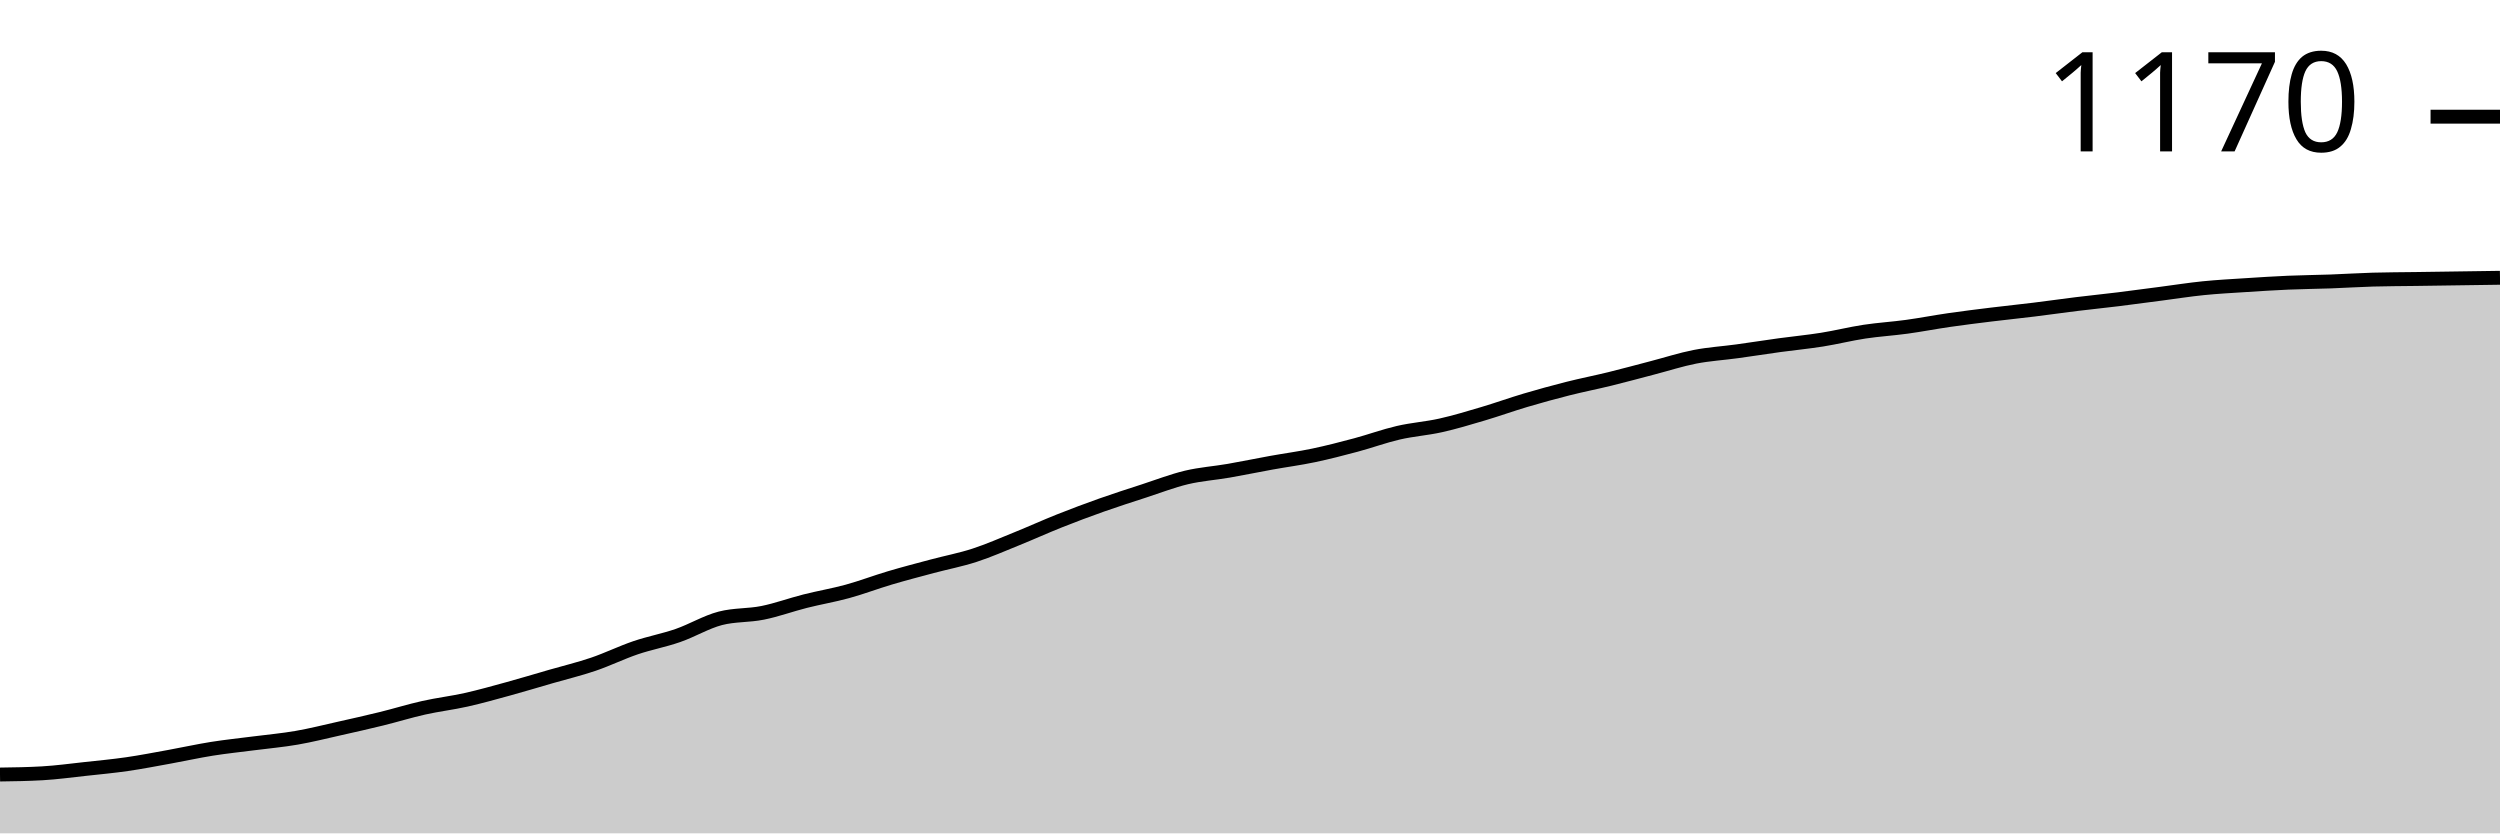
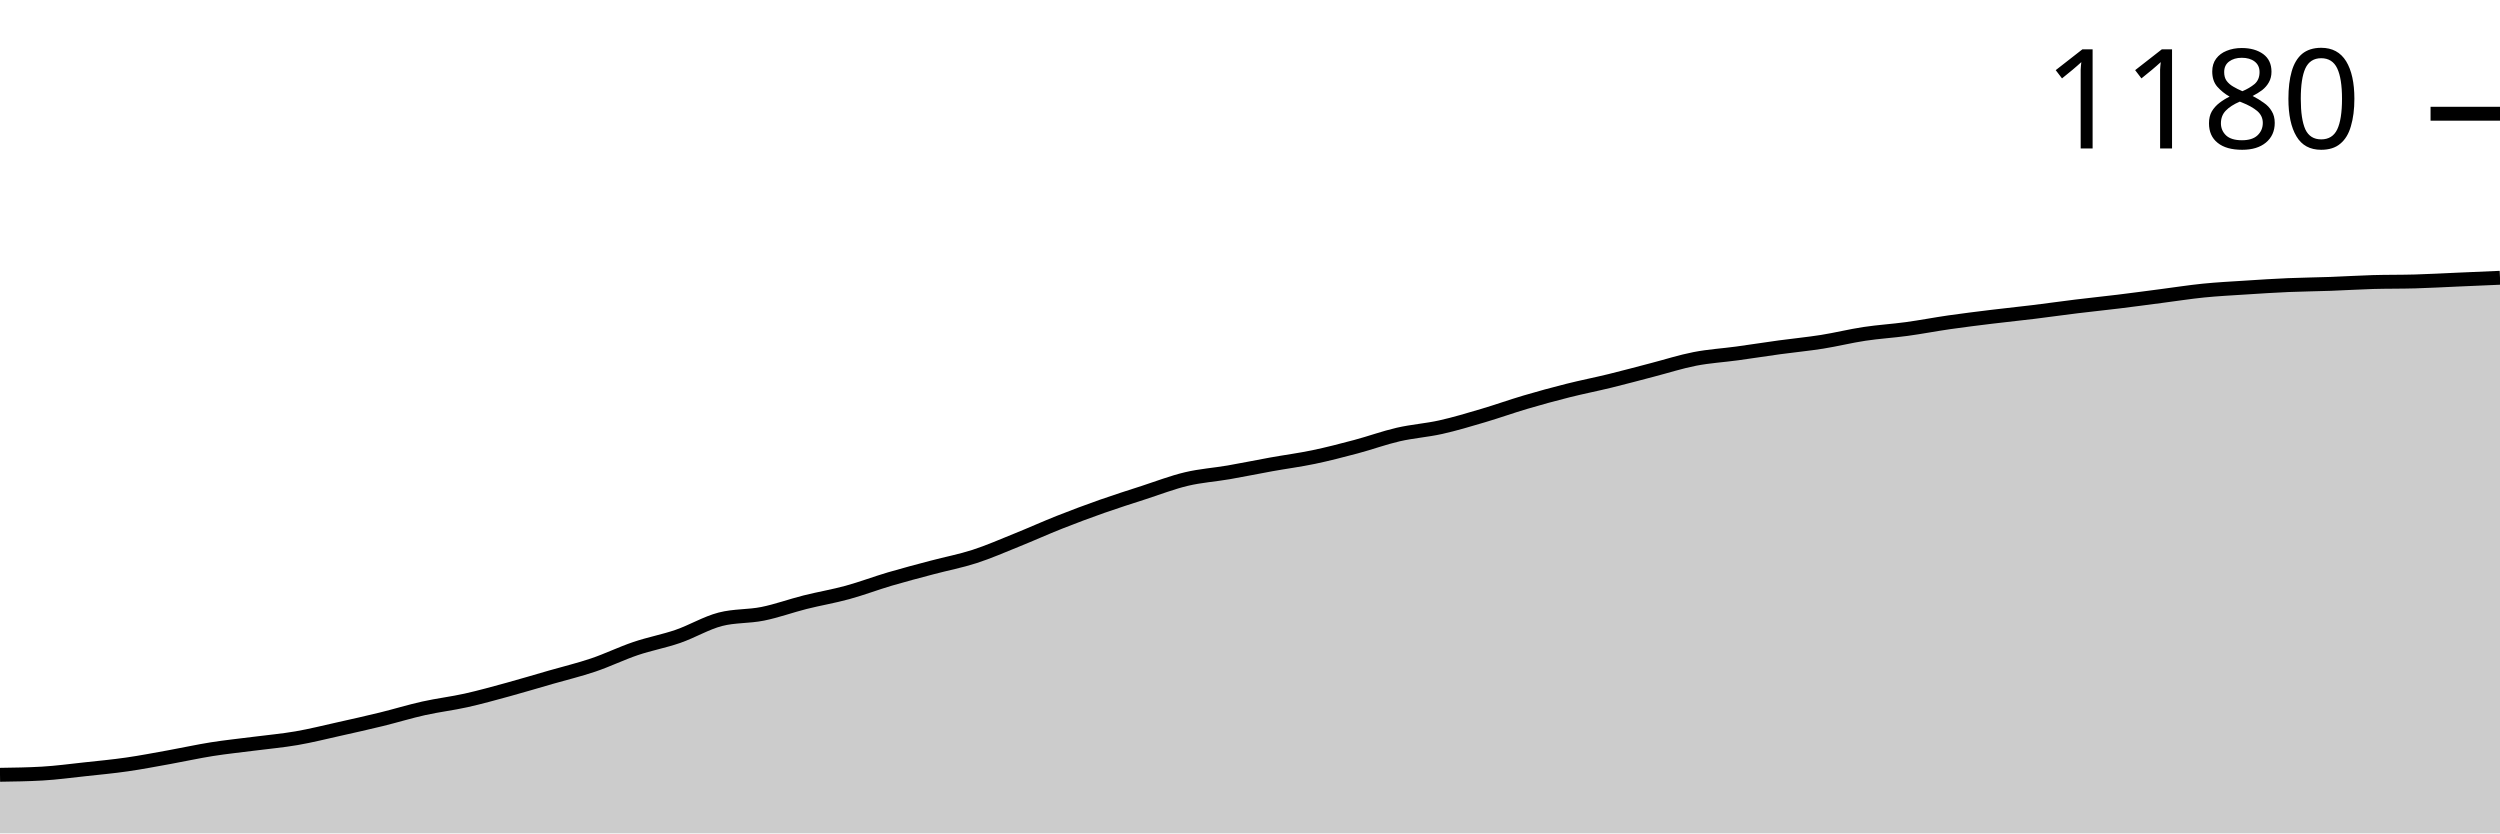
<svg xmlns="http://www.w3.org/2000/svg" viewBox="0 0 180 60">
  <g transform="translate(0,20)">
-     <path class="area" fill="rgba(0, 0, 0, 0.2)" d="M0,35.766C1.017,35.752,2.034,35.737,3.051,35.678C4.068,35.619,5.085,35.48,6.102,35.369C7.119,35.259,8.136,35.164,9.153,35.017C10.169,34.87,11.186,34.671,12.203,34.487C13.22,34.304,14.237,34.076,15.254,33.914C16.271,33.752,17.288,33.649,18.305,33.517C19.322,33.385,20.339,33.297,21.356,33.12C22.373,32.944,23.39,32.687,24.407,32.459C25.424,32.231,26.441,32.003,27.458,31.753C28.475,31.503,29.492,31.187,30.508,30.959C31.525,30.731,32.542,30.614,33.559,30.386C34.576,30.158,35.593,29.871,36.61,29.592C37.627,29.313,38.644,29.004,39.661,28.71C40.678,28.416,41.695,28.173,42.712,27.828C43.729,27.483,44.746,26.983,45.763,26.637C46.78,26.292,47.797,26.108,48.814,25.755C49.831,25.402,50.847,24.785,51.864,24.52C52.881,24.256,53.898,24.329,54.915,24.123C55.932,23.918,56.949,23.543,57.966,23.286C58.983,23.028,60,22.859,61.017,22.58C62.034,22.301,63.051,21.911,64.068,21.61C65.085,21.308,66.102,21.044,67.119,20.772C68.136,20.5,69.153,20.309,70.169,19.978C71.186,19.647,72.203,19.199,73.22,18.787C74.237,18.376,75.254,17.913,76.271,17.508C77.288,17.104,78.305,16.722,79.322,16.362C80.339,16.001,81.356,15.678,82.373,15.347C83.39,15.017,84.407,14.62,85.424,14.377C86.441,14.135,87.458,14.068,88.475,13.892C89.492,13.716,90.508,13.502,91.525,13.319C92.542,13.135,93.559,13.003,94.576,12.789C95.593,12.576,96.61,12.312,97.627,12.04C98.644,11.768,99.661,11.393,100.678,11.158C101.695,10.922,102.712,10.856,103.729,10.628C104.746,10.401,105.763,10.092,106.78,9.791C107.797,9.489,108.814,9.122,109.831,8.82C110.847,8.519,111.864,8.24,112.881,7.982C113.898,7.725,114.915,7.527,115.932,7.277C116.949,7.027,117.966,6.748,118.983,6.483C120,6.218,121.017,5.888,122.034,5.689C123.051,5.491,124.068,5.432,125.085,5.292C126.102,5.153,127.119,4.991,128.136,4.851C129.153,4.712,130.169,4.616,131.186,4.454C132.203,4.293,133.22,4.035,134.237,3.881C135.254,3.727,136.271,3.668,137.288,3.528C138.305,3.388,139.322,3.19,140.339,3.043C141.356,2.896,142.373,2.771,143.39,2.646C144.407,2.521,145.424,2.418,146.441,2.293C147.458,2.168,148.475,2.021,149.492,1.896C150.508,1.771,151.525,1.669,152.542,1.544C153.559,1.419,154.576,1.279,155.593,1.147C156.61,1.014,157.627,0.853,158.644,0.75C159.661,0.647,160.678,0.595,161.695,0.529C162.712,0.463,163.729,0.397,164.746,0.353C165.763,0.309,166.78,0.301,167.797,0.265C168.814,0.228,169.831,0.162,170.847,0.132C171.864,0.103,172.881,0.103,173.898,0.088C174.915,0.074,175.932,0.059,176.949,0.044C177.966,0.029,178.983,0.015,180,0L180,40C178.983,40,177.966,40,176.949,40C175.932,40,174.915,40,173.898,40C172.881,40,171.864,40,170.847,40C169.831,40,168.814,40,167.797,40C166.78,40,165.763,40,164.746,40C163.729,40,162.712,40,161.695,40C160.678,40,159.661,40,158.644,40C157.627,40,156.61,40,155.593,40C154.576,40,153.559,40,152.542,40C151.525,40,150.508,40,149.492,40C148.475,40,147.458,40,146.441,40C145.424,40,144.407,40,143.39,40C142.373,40,141.356,40,140.339,40C139.322,40,138.305,40,137.288,40C136.271,40,135.254,40,134.237,40C133.22,40,132.203,40,131.186,40C130.169,40,129.153,40,128.136,40C127.119,40,126.102,40,125.085,40C124.068,40,123.051,40,122.034,40C121.017,40,120,40,118.983,40C117.966,40,116.949,40,115.932,40C114.915,40,113.898,40,112.881,40C111.864,40,110.847,40,109.831,40C108.814,40,107.797,40,106.78,40C105.763,40,104.746,40,103.729,40C102.712,40,101.695,40,100.678,40C99.661,40,98.644,40,97.627,40C96.61,40,95.593,40,94.576,40C93.559,40,92.542,40,91.525,40C90.508,40,89.492,40,88.475,40C87.458,40,86.441,40,85.424,40C84.407,40,83.39,40,82.373,40C81.356,40,80.339,40,79.322,40C78.305,40,77.288,40,76.271,40C75.254,40,74.237,40,73.22,40C72.203,40,71.186,40,70.169,40C69.153,40,68.136,40,67.119,40C66.102,40,65.085,40,64.068,40C63.051,40,62.034,40,61.017,40C60,40,58.983,40,57.966,40C56.949,40,55.932,40,54.915,40C53.898,40,52.881,40,51.864,40C50.847,40,49.831,40,48.814,40C47.797,40,46.78,40,45.763,40C44.746,40,43.729,40,42.712,40C41.695,40,40.678,40,39.661,40C38.644,40,37.627,40,36.61,40C35.593,40,34.576,40,33.559,40C32.542,40,31.525,40,30.508,40C29.492,40,28.475,40,27.458,40C26.441,40,25.424,40,24.407,40C23.39,40,22.373,40,21.356,40C20.339,40,19.322,40,18.305,40C17.288,40,16.271,40,15.254,40C14.237,40,13.22,40,12.203,40C11.186,40,10.169,40,9.153,40C8.136,40,7.119,40,6.102,40C5.085,40,4.068,40,3.051,40C2.034,40,1.017,40,0,40Z" />
-     <path class="line" stroke="black" fill="none" d="M0,35.766C1.017,35.752,2.034,35.737,3.051,35.678C4.068,35.619,5.085,35.48,6.102,35.369C7.119,35.259,8.136,35.164,9.153,35.017C10.169,34.87,11.186,34.671,12.203,34.487C13.22,34.304,14.237,34.076,15.254,33.914C16.271,33.752,17.288,33.649,18.305,33.517C19.322,33.385,20.339,33.297,21.356,33.12C22.373,32.944,23.39,32.687,24.407,32.459C25.424,32.231,26.441,32.003,27.458,31.753C28.475,31.503,29.492,31.187,30.508,30.959C31.525,30.731,32.542,30.614,33.559,30.386C34.576,30.158,35.593,29.871,36.61,29.592C37.627,29.313,38.644,29.004,39.661,28.71C40.678,28.416,41.695,28.173,42.712,27.828C43.729,27.483,44.746,26.983,45.763,26.637C46.78,26.292,47.797,26.108,48.814,25.755C49.831,25.402,50.847,24.785,51.864,24.52C52.881,24.256,53.898,24.329,54.915,24.123C55.932,23.918,56.949,23.543,57.966,23.286C58.983,23.028,60,22.859,61.017,22.58C62.034,22.301,63.051,21.911,64.068,21.61C65.085,21.308,66.102,21.044,67.119,20.772C68.136,20.5,69.153,20.309,70.169,19.978C71.186,19.647,72.203,19.199,73.22,18.787C74.237,18.376,75.254,17.913,76.271,17.508C77.288,17.104,78.305,16.722,79.322,16.362C80.339,16.001,81.356,15.678,82.373,15.347C83.39,15.017,84.407,14.62,85.424,14.377C86.441,14.135,87.458,14.068,88.475,13.892C89.492,13.716,90.508,13.502,91.525,13.319C92.542,13.135,93.559,13.003,94.576,12.789C95.593,12.576,96.61,12.312,97.627,12.04C98.644,11.768,99.661,11.393,100.678,11.158C101.695,10.922,102.712,10.856,103.729,10.628C104.746,10.401,105.763,10.092,106.78,9.791C107.797,9.489,108.814,9.122,109.831,8.82C110.847,8.519,111.864,8.24,112.881,7.982C113.898,7.725,114.915,7.527,115.932,7.277C116.949,7.027,117.966,6.748,118.983,6.483C120,6.218,121.017,5.888,122.034,5.689C123.051,5.491,124.068,5.432,125.085,5.292C126.102,5.153,127.119,4.991,128.136,4.851C129.153,4.712,130.169,4.616,131.186,4.454C132.203,4.293,133.22,4.035,134.237,3.881C135.254,3.727,136.271,3.668,137.288,3.528C138.305,3.388,139.322,3.19,140.339,3.043C141.356,2.896,142.373,2.771,143.39,2.646C144.407,2.521,145.424,2.418,146.441,2.293C147.458,2.168,148.475,2.021,149.492,1.896C150.508,1.771,151.525,1.669,152.542,1.544C153.559,1.419,154.576,1.279,155.593,1.147C156.61,1.014,157.627,0.853,158.644,0.75C159.661,0.647,160.678,0.595,161.695,0.529C162.712,0.463,163.729,0.397,164.746,0.353C165.763,0.309,166.78,0.301,167.797,0.265C168.814,0.228,169.831,0.162,170.847,0.132C171.864,0.103,172.881,0.103,173.898,0.088C174.915,0.074,175.932,0.059,176.949,0.044C177.966,0.029,178.983,0.015,180,0" />
-     <path class="axis-ceiling" stroke-width="1" stroke="black" fill="none" d="M175,-11.599L180,-11.599" />
-     <text class="axis-ceiling-label" font-family="sans-serif" text-anchor="end" font-size="10px" x="170" y="-9.099">1170</text>
+     <path class="area" fill="rgba(0, 0, 0, 0.2)" d="M0,35.785C1.017,35.77,2.034,35.756,3.051,35.697C4.068,35.638,5.085,35.499,6.102,35.39C7.119,35.28,8.136,35.185,9.153,35.038C10.169,34.892,11.186,34.694,12.203,34.512C13.22,34.329,14.237,34.102,15.254,33.941C16.271,33.78,17.288,33.677,18.305,33.546C19.322,33.414,20.339,33.326,21.356,33.15C22.373,32.975,23.39,32.719,24.407,32.492C25.424,32.265,26.441,32.038,27.458,31.789C28.475,31.54,29.492,31.226,30.508,30.999C31.525,30.772,32.542,30.655,33.559,30.428C34.576,30.201,35.593,29.916,36.61,29.638C37.627,29.36,38.644,29.052,39.661,28.76C40.678,28.467,41.695,28.225,42.712,27.881C43.729,27.538,44.746,27.04,45.763,26.696C46.78,26.352,47.797,26.169,48.814,25.818C49.831,25.467,50.847,24.852,51.864,24.588C52.881,24.325,53.898,24.398,54.915,24.193C55.932,23.988,56.949,23.615,57.966,23.359C58.983,23.103,60,22.935,61.017,22.656C62.034,22.378,63.051,21.99,64.068,21.69C65.085,21.39,66.102,21.127,67.119,20.856C68.136,20.585,69.153,20.395,70.169,20.066C71.186,19.737,72.203,19.29,73.22,18.88C74.237,18.471,75.254,18.01,76.271,17.607C77.288,17.205,78.305,16.824,79.322,16.465C80.339,16.107,81.356,15.785,82.373,15.456C83.39,15.126,84.407,14.731,85.424,14.49C86.441,14.248,87.458,14.182,88.475,14.007C89.492,13.831,90.508,13.619,91.525,13.436C92.542,13.253,93.559,13.121,94.576,12.909C95.593,12.697,96.61,12.433,97.627,12.162C98.644,11.892,99.661,11.518,100.678,11.284C101.695,11.05,102.712,10.984,103.729,10.757C104.746,10.531,105.763,10.223,106.78,9.923C107.797,9.623,108.814,9.257,109.831,8.957C110.847,8.657,111.864,8.379,112.881,8.123C113.898,7.867,114.915,7.669,115.932,7.42C116.949,7.172,117.966,6.894,118.983,6.63C120,6.367,121.017,6.037,122.034,5.84C123.051,5.642,124.068,5.584,125.085,5.445C126.102,5.306,127.119,5.145,128.136,5.005C129.153,4.866,130.169,4.771,131.186,4.61C132.203,4.449,133.22,4.193,134.237,4.04C135.254,3.886,136.271,3.827,137.288,3.688C138.305,3.549,139.322,3.352,140.339,3.205C141.356,3.059,142.373,2.935,143.39,2.81C144.407,2.686,145.424,2.583,146.441,2.459C147.458,2.334,148.475,2.188,149.492,2.064C150.508,1.939,151.525,1.837,152.542,1.712C153.559,1.588,154.576,1.449,155.593,1.317C156.61,1.186,157.627,1.025,158.644,0.922C159.661,0.82,160.678,0.768,161.695,0.703C162.712,0.637,163.729,0.571,164.746,0.527C165.763,0.483,166.78,0.476,167.797,0.439C168.814,0.402,169.831,0.337,170.847,0.307C171.864,0.278,172.881,0.293,173.898,0.263C174.915,0.234,175.932,0.176,176.949,0.132C177.966,0.088,178.983,0.044,180,0L180,40C178.983,40,177.966,40,176.949,40C175.932,40,174.915,40,173.898,40C172.881,40,171.864,40,170.847,40C169.831,40,168.814,40,167.797,40C166.78,40,165.763,40,164.746,40C163.729,40,162.712,40,161.695,40C160.678,40,159.661,40,158.644,40C157.627,40,156.61,40,155.593,40C154.576,40,153.559,40,152.542,40C151.525,40,150.508,40,149.492,40C148.475,40,147.458,40,146.441,40C145.424,40,144.407,40,143.39,40C142.373,40,141.356,40,140.339,40C139.322,40,138.305,40,137.288,40C136.271,40,135.254,40,134.237,40C133.22,40,132.203,40,131.186,40C130.169,40,129.153,40,128.136,40C127.119,40,126.102,40,125.085,40C124.068,40,123.051,40,122.034,40C121.017,40,120,40,118.983,40C117.966,40,116.949,40,115.932,40C114.915,40,113.898,40,112.881,40C111.864,40,110.847,40,109.831,40C108.814,40,107.797,40,106.78,40C105.763,40,104.746,40,103.729,40C102.712,40,101.695,40,100.678,40C99.661,40,98.644,40,97.627,40C96.61,40,95.593,40,94.576,40C93.559,40,92.542,40,91.525,40C90.508,40,89.492,40,88.475,40C87.458,40,86.441,40,85.424,40C84.407,40,83.39,40,82.373,40C81.356,40,80.339,40,79.322,40C78.305,40,77.288,40,76.271,40C75.254,40,74.237,40,73.22,40C72.203,40,71.186,40,70.169,40C69.153,40,68.136,40,67.119,40C66.102,40,65.085,40,64.068,40C63.051,40,62.034,40,61.017,40C60,40,58.983,40,57.966,40C56.949,40,55.932,40,54.915,40C53.898,40,52.881,40,51.864,40C50.847,40,49.831,40,48.814,40C47.797,40,46.78,40,45.763,40C44.746,40,43.729,40,42.712,40C41.695,40,40.678,40,39.661,40C38.644,40,37.627,40,36.61,40C35.593,40,34.576,40,33.559,40C32.542,40,31.525,40,30.508,40C29.492,40,28.475,40,27.458,40C26.441,40,25.424,40,24.407,40C23.39,40,22.373,40,21.356,40C20.339,40,19.322,40,18.305,40C17.288,40,16.271,40,15.254,40C14.237,40,13.22,40,12.203,40C11.186,40,10.169,40,9.153,40C8.136,40,7.119,40,6.102,40C5.085,40,4.068,40,3.051,40C2.034,40,1.017,40,0,40Z" />
+     <path class="line" stroke="black" fill="none" d="M0,35.785C1.017,35.77,2.034,35.756,3.051,35.697C4.068,35.638,5.085,35.499,6.102,35.39C7.119,35.28,8.136,35.185,9.153,35.038C10.169,34.892,11.186,34.694,12.203,34.512C13.22,34.329,14.237,34.102,15.254,33.941C16.271,33.78,17.288,33.677,18.305,33.546C19.322,33.414,20.339,33.326,21.356,33.15C22.373,32.975,23.39,32.719,24.407,32.492C25.424,32.265,26.441,32.038,27.458,31.789C28.475,31.54,29.492,31.226,30.508,30.999C31.525,30.772,32.542,30.655,33.559,30.428C34.576,30.201,35.593,29.916,36.61,29.638C37.627,29.36,38.644,29.052,39.661,28.76C40.678,28.467,41.695,28.225,42.712,27.881C43.729,27.538,44.746,27.04,45.763,26.696C46.78,26.352,47.797,26.169,48.814,25.818C49.831,25.467,50.847,24.852,51.864,24.588C52.881,24.325,53.898,24.398,54.915,24.193C55.932,23.988,56.949,23.615,57.966,23.359C58.983,23.103,60,22.935,61.017,22.656C62.034,22.378,63.051,21.99,64.068,21.69C65.085,21.39,66.102,21.127,67.119,20.856C68.136,20.585,69.153,20.395,70.169,20.066C71.186,19.737,72.203,19.29,73.22,18.88C74.237,18.471,75.254,18.01,76.271,17.607C77.288,17.205,78.305,16.824,79.322,16.465C80.339,16.107,81.356,15.785,82.373,15.456C83.39,15.126,84.407,14.731,85.424,14.49C86.441,14.248,87.458,14.182,88.475,14.007C89.492,13.831,90.508,13.619,91.525,13.436C92.542,13.253,93.559,13.121,94.576,12.909C95.593,12.697,96.61,12.433,97.627,12.162C98.644,11.892,99.661,11.518,100.678,11.284C101.695,11.05,102.712,10.984,103.729,10.757C104.746,10.531,105.763,10.223,106.78,9.923C107.797,9.623,108.814,9.257,109.831,8.957C110.847,8.657,111.864,8.379,112.881,8.123C113.898,7.867,114.915,7.669,115.932,7.42C116.949,7.172,117.966,6.894,118.983,6.63C120,6.367,121.017,6.037,122.034,5.84C123.051,5.642,124.068,5.584,125.085,5.445C126.102,5.306,127.119,5.145,128.136,5.005C129.153,4.866,130.169,4.771,131.186,4.61C132.203,4.449,133.22,4.193,134.237,4.04C135.254,3.886,136.271,3.827,137.288,3.688C138.305,3.549,139.322,3.352,140.339,3.205C141.356,3.059,142.373,2.935,143.39,2.81C144.407,2.686,145.424,2.583,146.441,2.459C147.458,2.334,148.475,2.188,149.492,2.064C150.508,1.939,151.525,1.837,152.542,1.712C153.559,1.588,154.576,1.449,155.593,1.317C156.61,1.186,157.627,1.025,158.644,0.922C159.661,0.82,160.678,0.768,161.695,0.703C162.712,0.637,163.729,0.571,164.746,0.527C165.763,0.483,166.78,0.476,167.797,0.439C168.814,0.402,169.831,0.337,170.847,0.307C171.864,0.278,172.881,0.293,173.898,0.263C174.915,0.234,175.932,0.176,176.949,0.132C177.966,0.088,178.983,0.044,180,0" />
+     <path class="axis-ceiling" stroke-width="1" stroke="black" fill="none" d="M175,-11.811L180,-11.811" />
+     <text class="axis-ceiling-label" font-family="sans-serif" text-anchor="end" font-size="10px" x="170" y="-9.311">1180</text>
  </g>
</svg>
